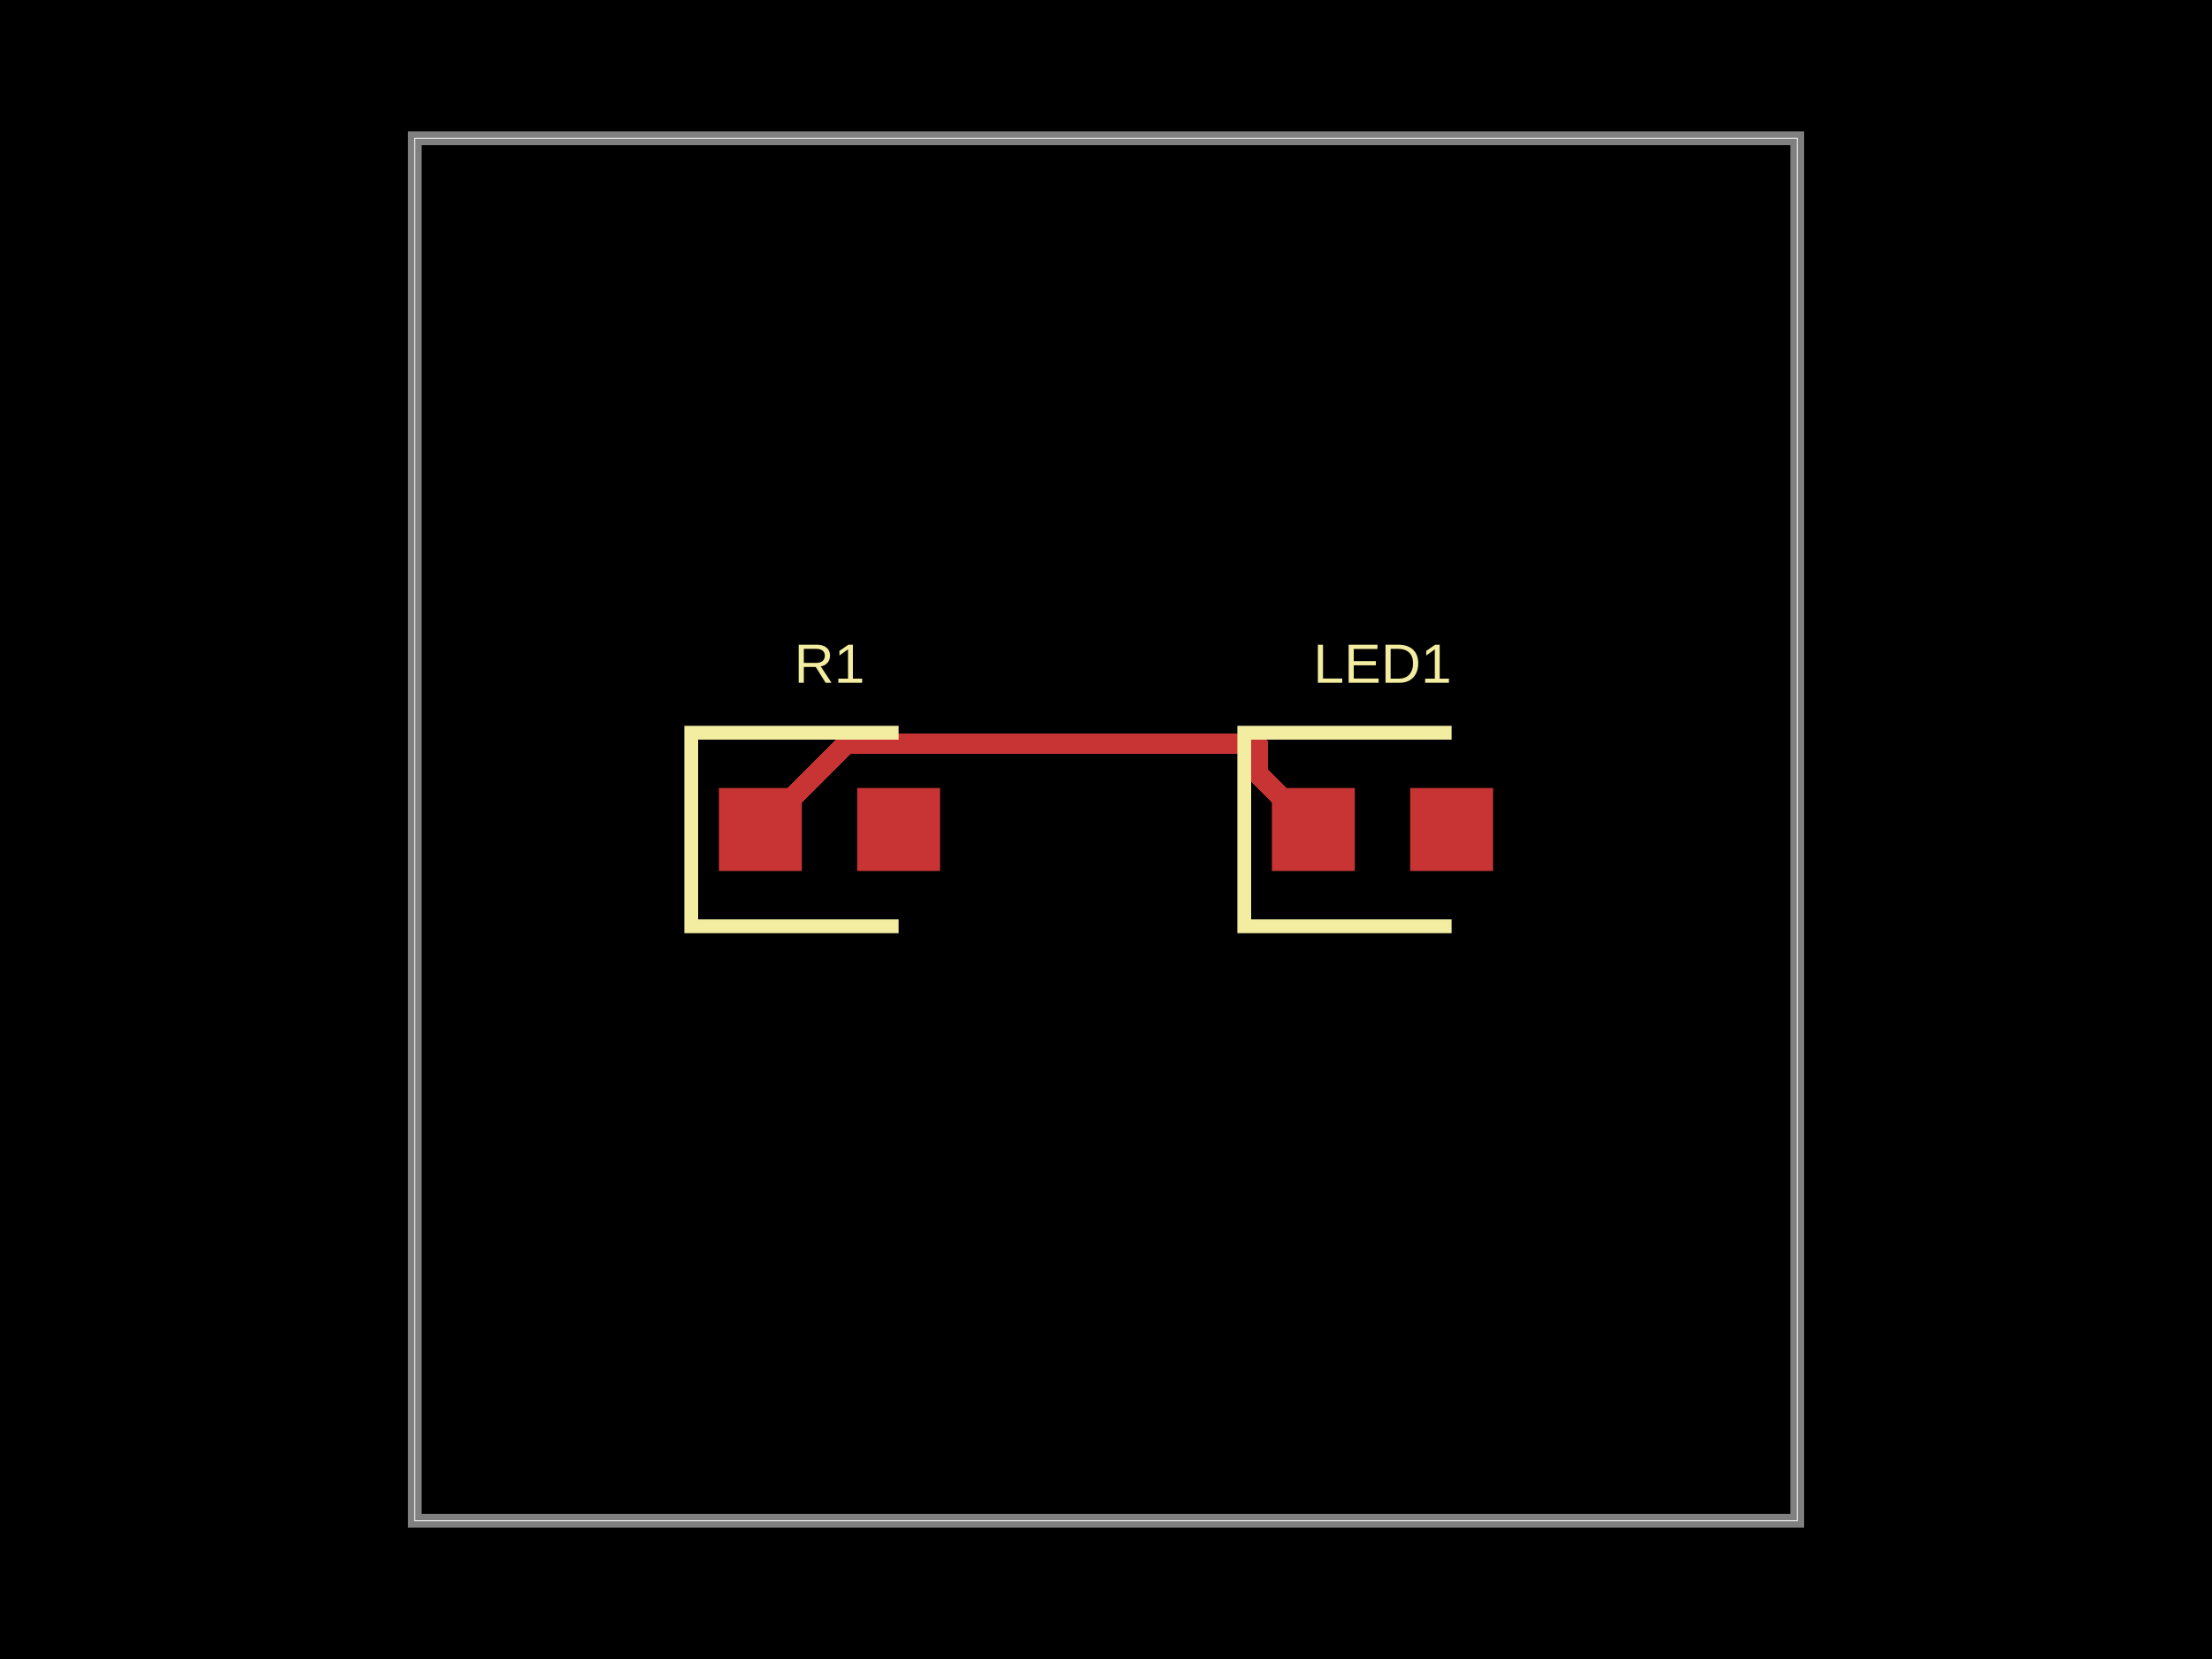
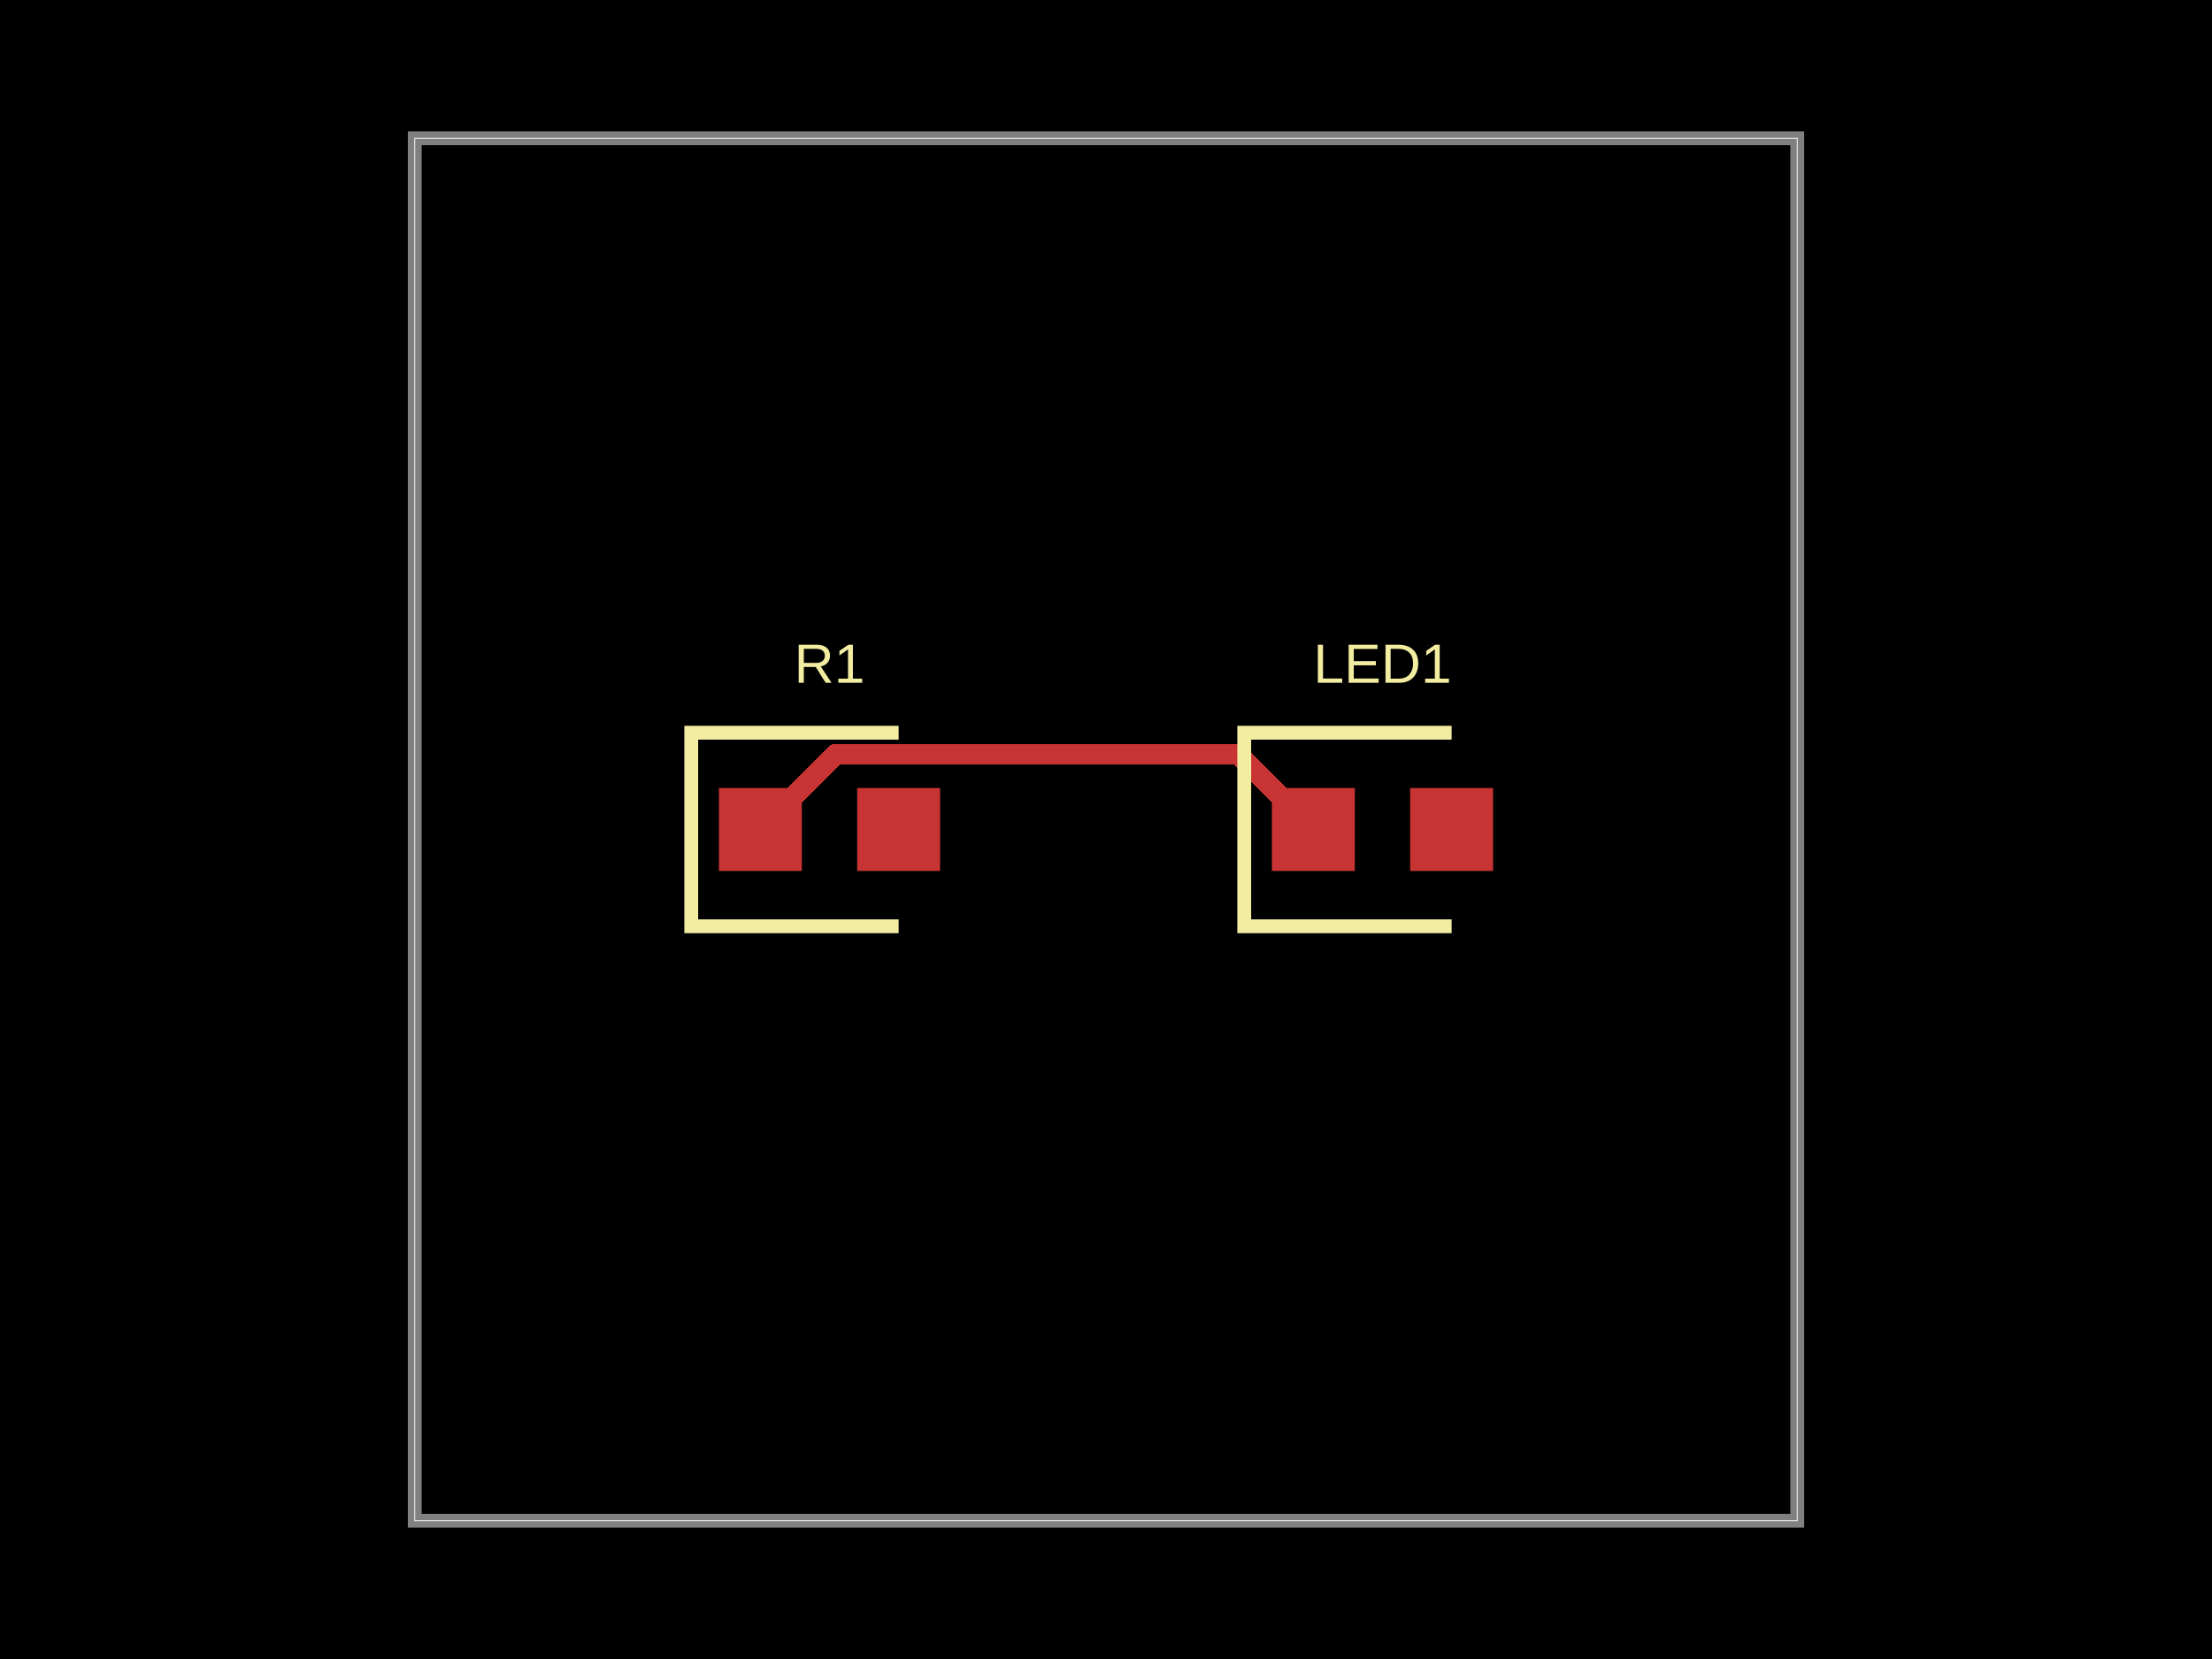
<svg xmlns="http://www.w3.org/2000/svg" width="800" height="600">
  <style />
  <rect class="boundary" x="0" y="0" fill="#000" width="800" height="600" />
  <rect class="pcb-boundary" fill="none" stroke="#fff" stroke-width="0.3" x="150" y="50" width="500" height="500" />
  <path class="pcb-board" d="M 150 550 L 650 550 L 650 50 L 150 50 Z" fill="none" stroke="rgba(255, 255, 255, 0.5)" stroke-width="5" />
  <g transform="translate(300, 300) rotate(0) scale(1, -1)">
    <rect class="pcb-component" x="-40" y="-15" width="80" height="30" />
    <rect class="pcb-component-outline" x="-40" y="-15" width="80" height="30" />
  </g>
  <g transform="translate(500, 300) rotate(0) scale(1, -1)">
    <rect class="pcb-component" x="-40" y="-15" width="80" height="30" />
    <rect class="pcb-component-outline" x="-40" y="-15" width="80" height="30" />
  </g>
  <rect class="pcb-pad" fill="rgb(200, 52, 52)" x="260" y="285" width="30" height="30" />
  <rect class="pcb-pad" fill="rgb(200, 52, 52)" x="310" y="285" width="30" height="30" />
  <rect class="pcb-pad" fill="rgb(200, 52, 52)" x="460" y="285" width="30" height="30" />
  <rect class="pcb-pad" fill="rgb(200, 52, 52)" x="510" y="285" width="30" height="30" />
-   <path class="pcb-trace" stroke="rgb(200, 52, 52)" fill="none" d="M 275 300 L 306.091 268.909" stroke-width="7.5" stroke-linecap="round" stroke-linejoin="round" shape-rendering="crispEdges" data-layer="top" />
-   <path class="pcb-trace" stroke="rgb(200, 52, 52)" fill="none" d="M 306.091 268.909 L 454.847 268.909" stroke-width="7.5" stroke-linecap="round" stroke-linejoin="round" shape-rendering="crispEdges" data-layer="top" />
-   <path class="pcb-trace" stroke="rgb(200, 52, 52)" fill="none" d="M 454.847 268.909 L 454.847 279.847" stroke-width="7.5" stroke-linecap="round" stroke-linejoin="round" shape-rendering="crispEdges" data-layer="top" />
-   <path class="pcb-trace" stroke="rgb(200, 52, 52)" fill="none" d="M 454.847 279.847 L 475 300" stroke-width="7.5" stroke-linecap="round" stroke-linejoin="round" shape-rendering="crispEdges" data-layer="top" />
+   <path class="pcb-trace" stroke="rgb(200, 52, 52)" fill="none" d="M 275 300 L 302.211 272.789" stroke-width="7.5" stroke-linecap="round" stroke-linejoin="round" shape-rendering="crispEdges" data-layer="top" />
+   <path class="pcb-trace" stroke="rgb(200, 52, 52)" fill="none" d="M 302.211 272.789 L 365.867 272.789" stroke-width="7.5" stroke-linecap="round" stroke-linejoin="round" shape-rendering="crispEdges" data-layer="top" />
+   <path class="pcb-trace" stroke="rgb(200, 52, 52)" fill="none" d="M 365.867 272.789 L 447.789 272.789" stroke-width="7.5" stroke-linecap="round" stroke-linejoin="round" shape-rendering="crispEdges" data-layer="top" />
+   <path class="pcb-trace" stroke="rgb(200, 52, 52)" fill="none" d="M 447.789 272.789 L 475 300" stroke-width="7.5" stroke-linecap="round" stroke-linejoin="round" shape-rendering="crispEdges" data-layer="top" />
  <path class="pcb-silkscreen pcb-silkscreen-top" d="M 325 265 L 250 265 L 250 335 L 325 335" fill="none" stroke="#f2eda1" stroke-width="5" data-pcb-component-id="pcb_component_0" data-pcb-silkscreen-path-id="pcb_silkscreen_path_0" />
  <path class="pcb-silkscreen pcb-silkscreen-top" d="M 525 265 L 450 265 L 450 335 L 525 335" fill="none" stroke="#f2eda1" stroke-width="5" data-pcb-component-id="pcb_component_1" data-pcb-silkscreen-path-id="pcb_silkscreen_path_1" />
  <text x="0" y="0" fill="#f2eda1" font-family="Arial, sans-serif" font-size="20" text-anchor="middle" dominant-baseline="central" transform="matrix(1,0,0,1,300,240)" class="pcb-silkscreen-text pcb-silkscreen-top" data-pcb-silkscreen-text-id="pcb_component_0" stroke="#f2eda1" stroke-width="0">R1</text>
  <text x="0" y="0" fill="#f2eda1" font-family="Arial, sans-serif" font-size="20" text-anchor="middle" dominant-baseline="central" transform="matrix(1,0,0,1,500,240)" class="pcb-silkscreen-text pcb-silkscreen-top" data-pcb-silkscreen-text-id="pcb_component_1" stroke="#f2eda1" stroke-width="0">LED1</text>
</svg>
